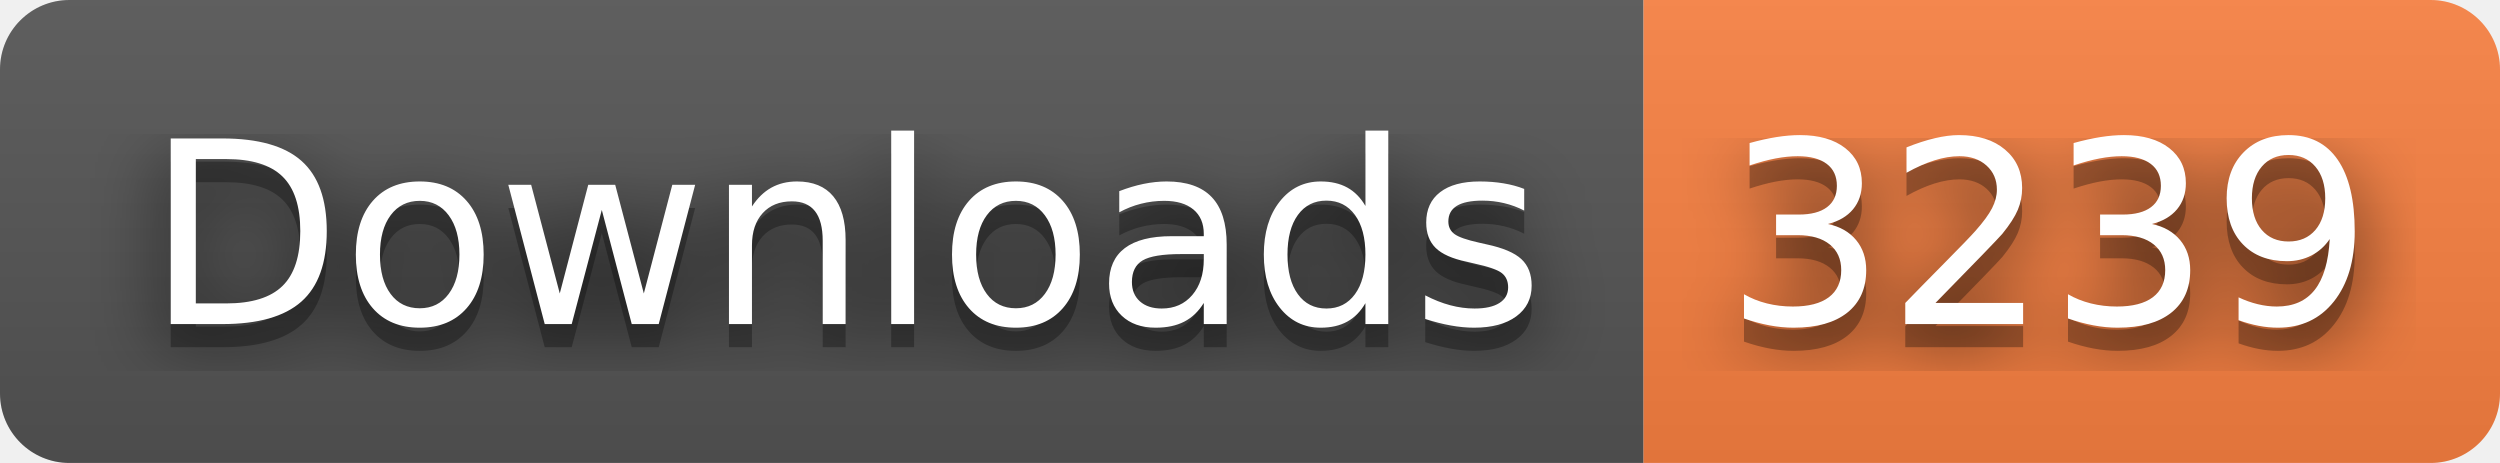
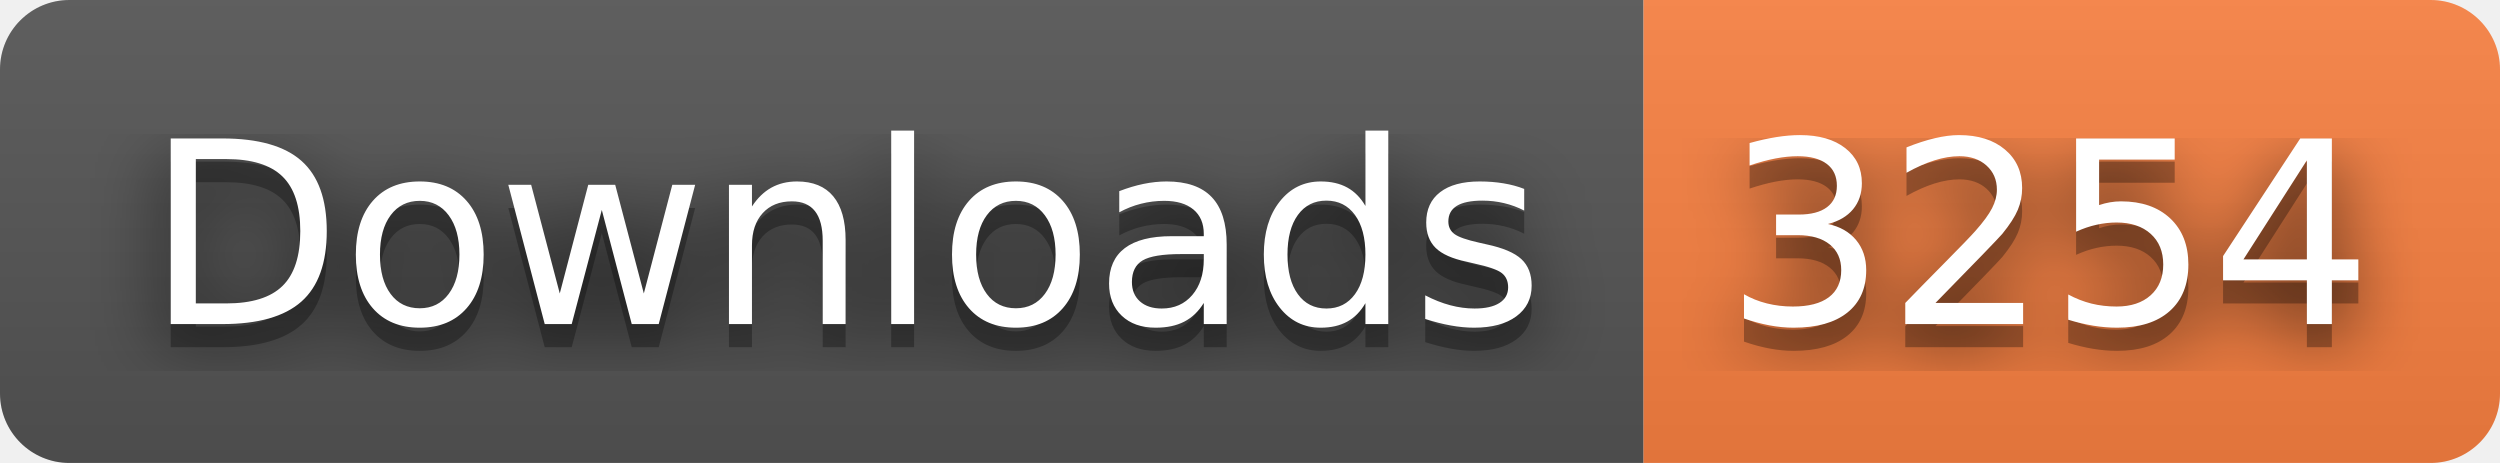
- <svg xmlns="http://www.w3.org/2000/svg" width="108" height="20" role="img" aria-label="Downloads: 3239">
+ <svg xmlns="http://www.w3.org/2000/svg" width="108" height="20" role="img" aria-label="Downloads: 3254">
  <filter id="blur">
    <feGaussianBlur stdDeviation="16" />
  </filter>
  <linearGradient id="s" x2="0" y2="100%">
    <stop offset="0" stop-color="#bbb" stop-opacity=".1" />
    <stop offset="1" stop-opacity=".1" />
  </linearGradient>
  <clipPath id="r">
    <rect width="108" height="20" rx="3" />
  </clipPath>
  <g clip-path="url(#r)">
    <rect width="71" height="20" fill="#555" />
    <rect x="71" width="37" height="20" fill="#fa8142" />
    <rect width="108" height="20" fill="url(#s)" />
  </g>
  <g fill="#fff" text-anchor="middle" font-family="Verdana,Geneva,DejaVu Sans,sans-serif" text-rendering="geometricPrecision" font-size="110">
    <g transform="scale(.1)">
      <g aria-hidden="true" fill="#010101">
        <text x="365" y="150" fill-opacity=".8" filter="url(#blur)" textLength="610">Downloads</text>
        <text x="365" y="150" fill-opacity=".3" textLength="610">Downloads</text>
      </g>
      <text x="365" y="140" textLength="610">Downloads</text>
    </g>
    <g transform="scale(.1)">
      <g aria-hidden="true" fill="#010101">
-         <text x="885" y="150" fill-opacity=".8" filter="url(#blur)" textLength="270">3239</text>
-         <text x="885" y="150" fill-opacity=".3" textLength="270">3239</text>
+         <text x="885" y="150" fill-opacity=".8" filter="url(#blur)" textLength="270">3254</text>
+         <text x="885" y="150" fill-opacity=".3" textLength="270">3254</text>
      </g>
-       <text x="885" y="140" textLength="270">3239</text>
+       <text x="885" y="140" textLength="270">3254</text>
    </g>
  </g>
</svg>
